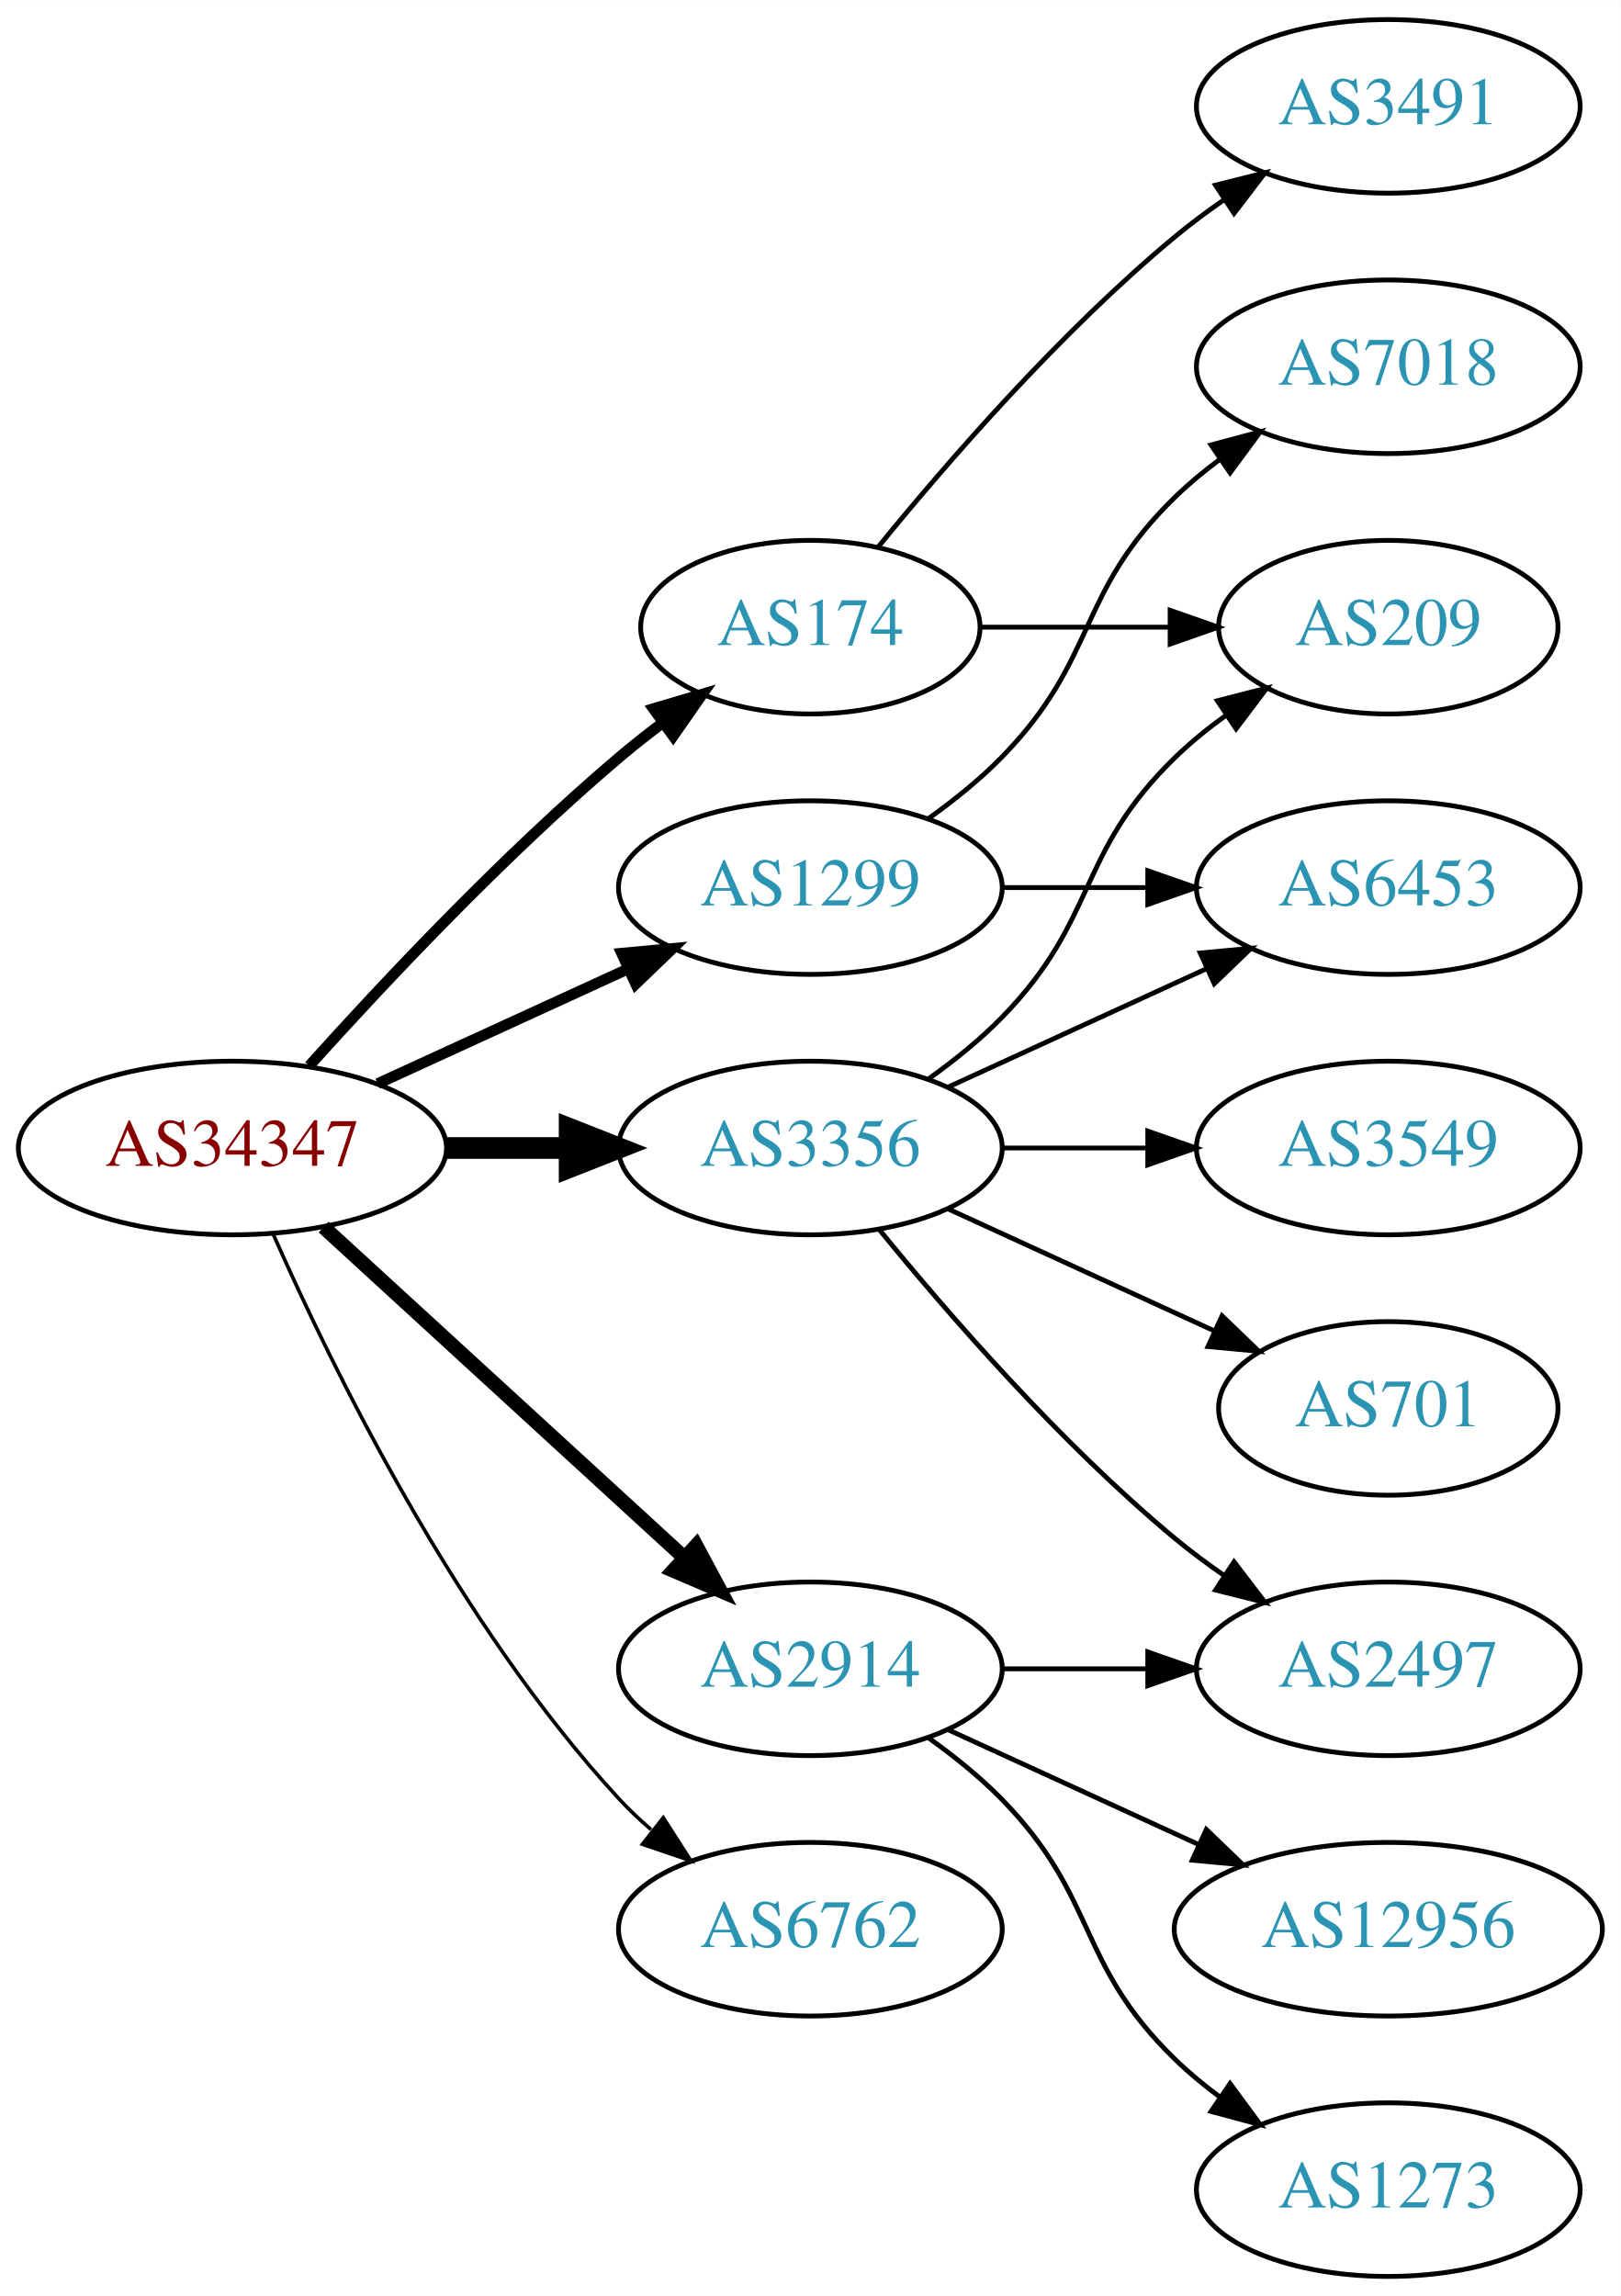
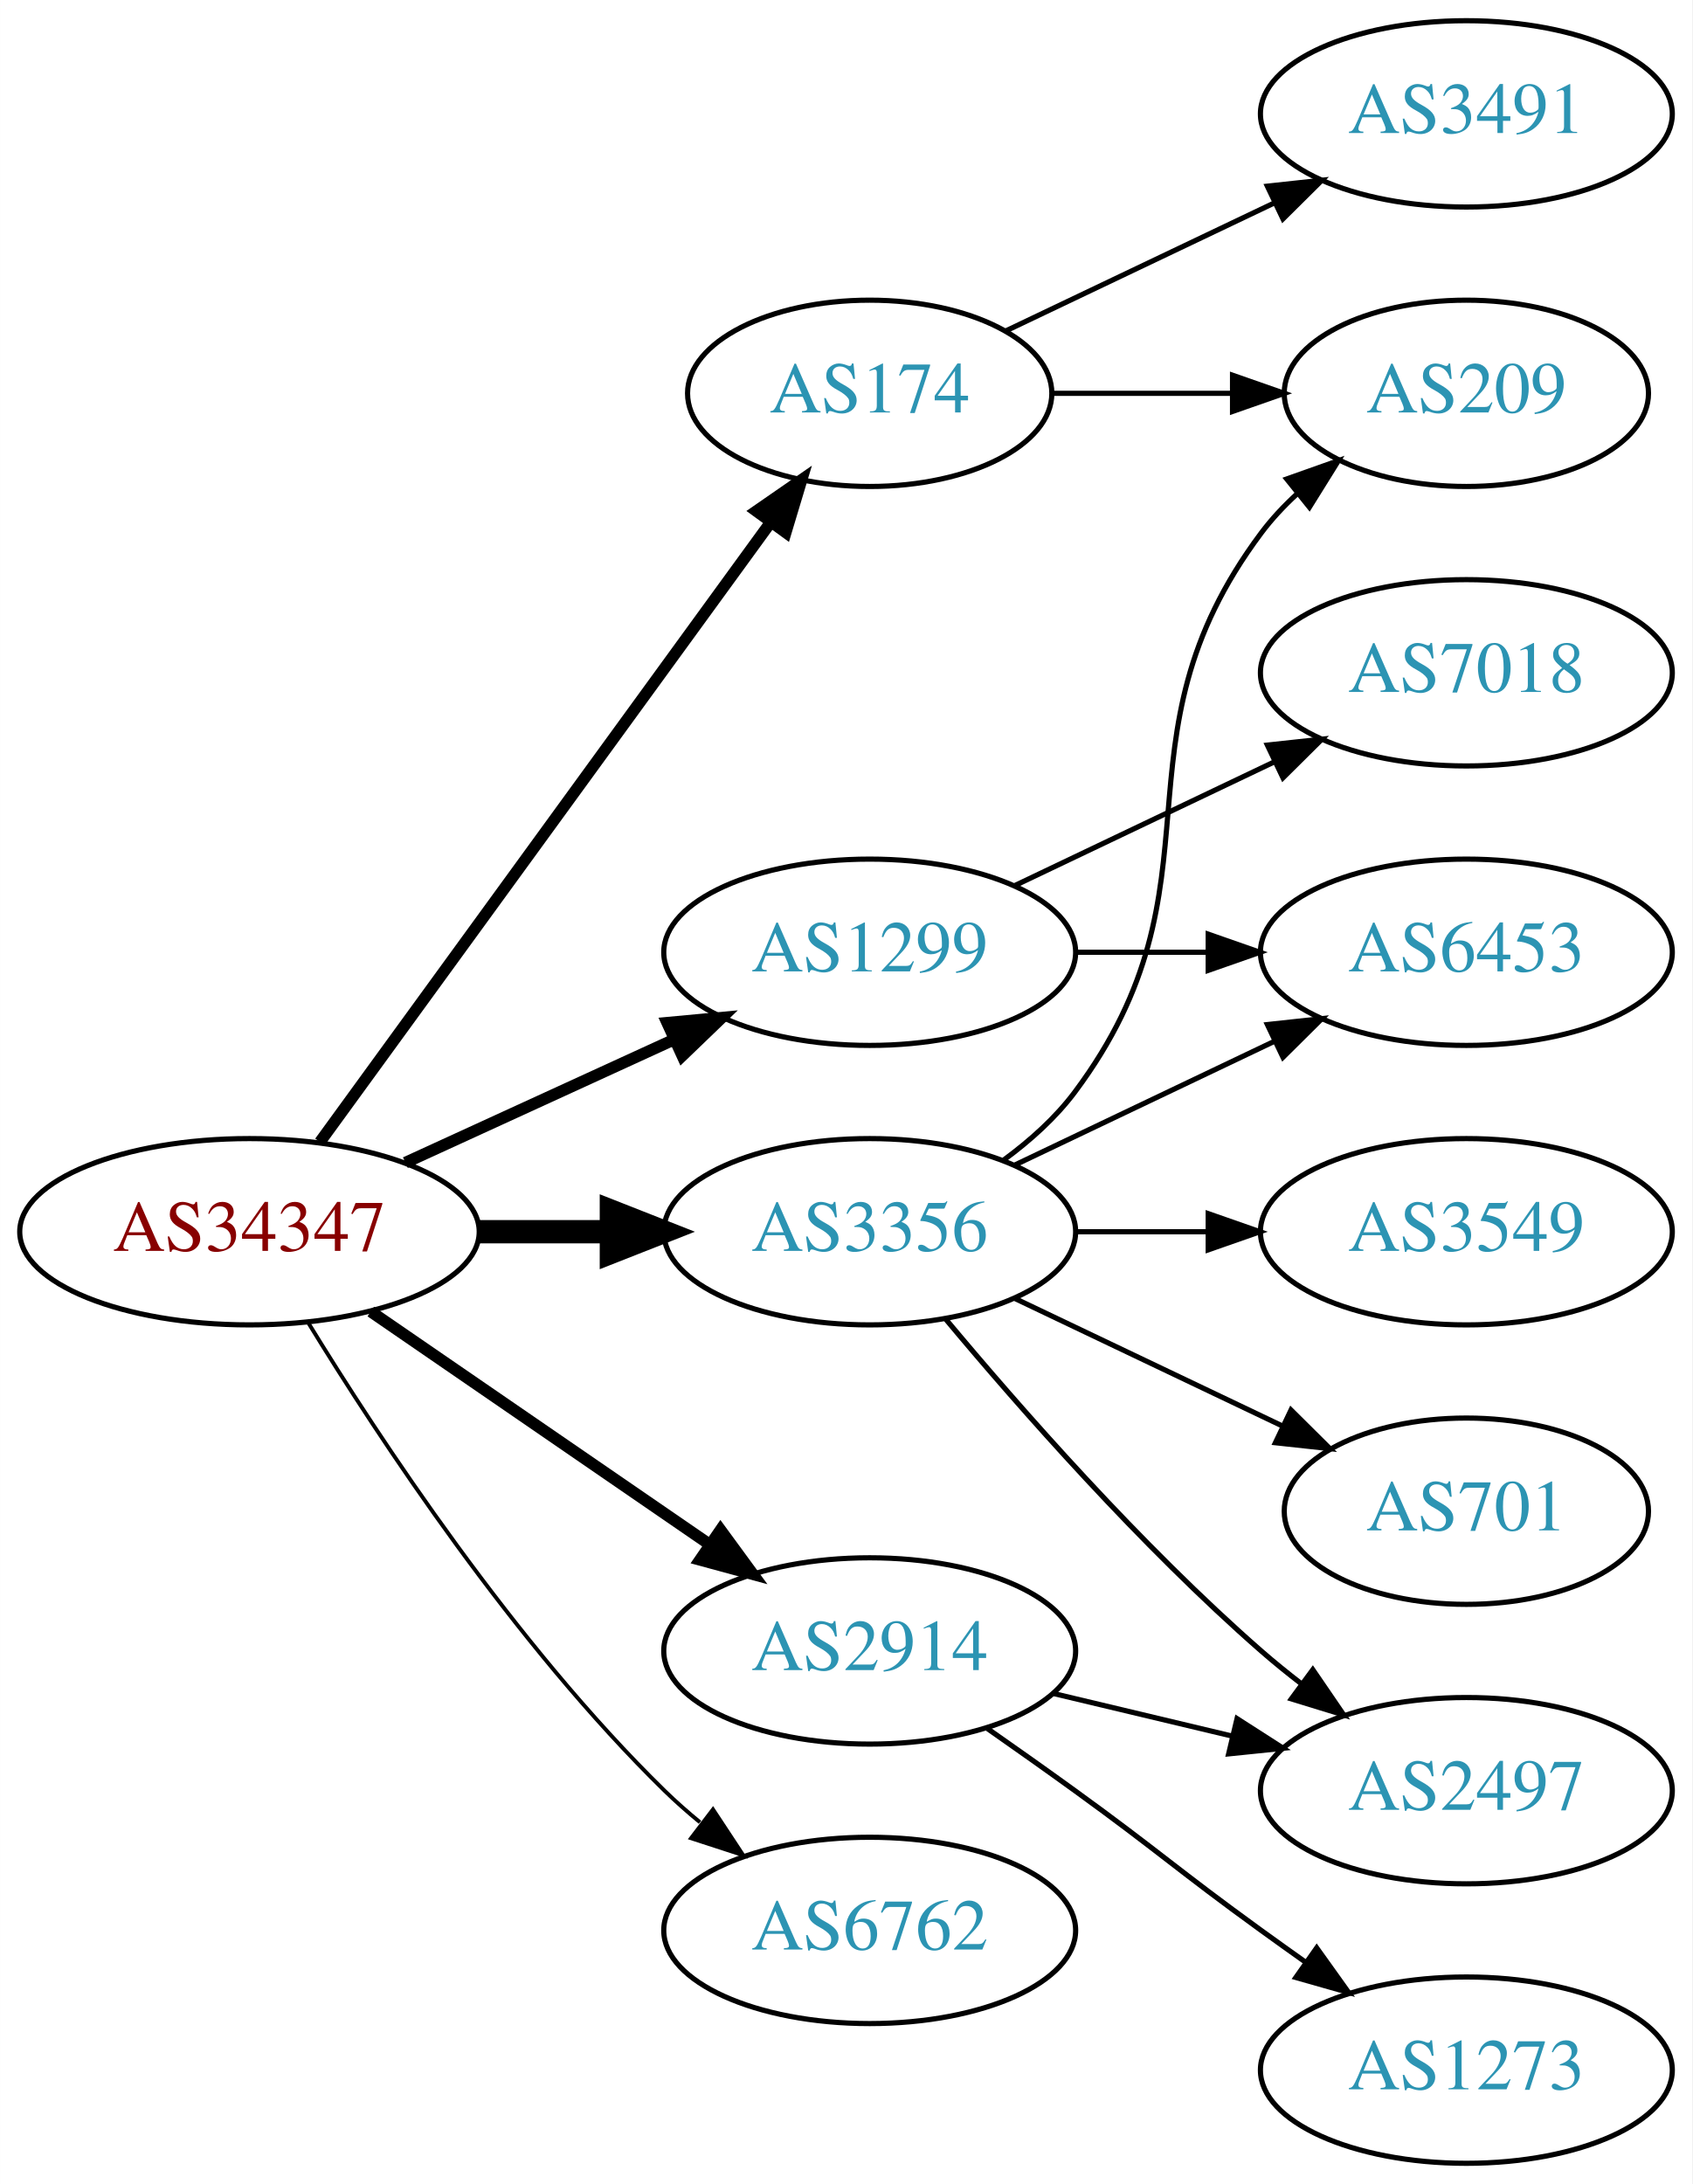
- <svg xmlns="http://www.w3.org/2000/svg" xmlns:xlink="http://www.w3.org/1999/xlink" width="336pt" height="476pt" viewBox="0.00 0.00 336.08 476.00">
-   <g id="graph0" class="graph" transform="scale(1 1) rotate(0) translate(4 472)">
-     <polygon fill="white" stroke="none" points="-4,4 -4,-472 332.077,-472 332.077,4 -4,4" />
+ <svg xmlns="http://www.w3.org/2000/svg" xmlns:xlink="http://www.w3.org/1999/xlink" width="327pt" height="422pt" viewBox="0.00 0.00 326.98 422.00">
+   <g id="graph0" class="graph" transform="scale(1 1) rotate(0) translate(4 418)">
+     <polygon fill="white" stroke="none" points="-4,4 -4,-418 322.978,-418 322.978,4 -4,4" />
    <g id="node1" class="node">
      <g id="a_node1">
        <a xlink:href="/asn/34347" xlink:title="AS34347 ~ HALLAG Kommunal GmbH [AT]">
-           <ellipse fill="#ffffff" stroke="black" cx="44.196" cy="-234" rx="44.393" ry="18" />
-           <text text-anchor="middle" x="44.196" y="-230.3" font-family="Times,serif" font-size="14.00" fill="#880000">AS34347</text>
+           <ellipse fill="#ffffff" stroke="black" cx="44.196" cy="-180" rx="44.393" ry="18" />
+           <text text-anchor="middle" x="44.196" y="-176.3" font-family="Times,serif" font-size="14.00" fill="#880000">AS34347</text>
        </a>
      </g>
    </g>
    <g id="node2" class="node">
      <g id="a_node2">
        <a xlink:href="/asn/174" xlink:title="AS174 ~ Cogent Communications [US]">
          <ellipse fill="#ffffff" stroke="black" cx="164.039" cy="-342" rx="35.194" ry="18" />
          <text text-anchor="middle" x="164.039" y="-338.3" font-family="Times,serif" font-size="14.00" fill="#2c94b3">AS174</text>
        </a>
      </g>
    </g>
    <g id="edge1" class="edge">
-       <path fill="none" stroke="black" stroke-width="2.25" d="M60.128,-251.044C75.455,-268.097 100.39,-294.65 124.392,-315 127.244,-317.418 130.309,-319.833 133.421,-322.169" />
-       <polygon fill="black" stroke="black" stroke-width="2.25" points="131.494,-325.095 141.649,-328.116 135.594,-319.422 131.494,-325.095" />
+       <path fill="none" stroke="black" stroke-width="2.25" d="M57.807,-197.337C78.737,-226.109 120.727,-283.834 144.858,-317.007" />
+       <polygon fill="black" stroke="black" stroke-width="2.25" points="142.158,-319.245 150.871,-325.273 147.819,-315.128 142.158,-319.245" />
    </g>
    <g id="node3" class="node">
      <g id="a_node3">
        <a xlink:href="/asn/1299" xlink:title="AS1299 ~ Telia Carrier [EU]">
-           <ellipse fill="#ffffff" stroke="black" cx="164.039" cy="-288" rx="39.794" ry="18" />
-           <text text-anchor="middle" x="164.039" y="-284.3" font-family="Times,serif" font-size="14.00" fill="#2c94b3">AS1299</text>
+           <ellipse fill="#ffffff" stroke="black" cx="164.039" cy="-234" rx="39.794" ry="18" />
+           <text text-anchor="middle" x="164.039" y="-230.3" font-family="Times,serif" font-size="14.00" fill="#2c94b3">AS1299</text>
        </a>
      </g>
    </g>
    <g id="edge2" class="edge">
-       <path fill="none" stroke="black" stroke-width="2.25" d="M74.326,-247.348C89.937,-254.502 109.335,-263.391 126.007,-271.03" />
-       <polygon fill="black" stroke="black" stroke-width="2.25" points="124.91,-274.378 135.459,-275.362 127.826,-268.014 124.91,-274.378" />
+       <path fill="none" stroke="black" stroke-width="2.25" d="M74.326,-193.348C89.937,-200.502 109.335,-209.391 126.007,-217.03" />
+       <polygon fill="black" stroke="black" stroke-width="2.25" points="124.91,-220.378 135.459,-221.362 127.826,-214.014 124.91,-220.378" />
    </g>
    <g id="node4" class="node">
      <g id="a_node4">
        <a xlink:href="/asn/2914" xlink:title="AS2914 ~ NTT America, Inc. [US]">
-           <ellipse fill="#ffffff" stroke="black" cx="164.039" cy="-126" rx="39.794" ry="18" />
-           <text text-anchor="middle" x="164.039" y="-122.3" font-family="Times,serif" font-size="14.00" fill="#2c94b3">AS2914</text>
+           <ellipse fill="#ffffff" stroke="black" cx="164.039" cy="-99" rx="39.794" ry="18" />
+           <text text-anchor="middle" x="164.039" y="-95.3" font-family="Times,serif" font-size="14.00" fill="#2c94b3">AS2914</text>
        </a>
      </g>
    </g>
    <g id="edge3" class="edge">
-       <path fill="none" stroke="black" stroke-width="3" d="M63.094,-217.597C83.022,-199.333 115.38,-169.678 137.857,-149.079" />
-       <polygon fill="black" stroke="black" stroke-width="3" points="140.351,-151.54 145.359,-142.203 135.622,-146.38 140.351,-151.54" />
+       <path fill="none" stroke="black" stroke-width="2.25" d="M67.639,-164.574C86.22,-151.802 112.781,-133.545 133.161,-119.537" />
+       <polygon fill="black" stroke="black" stroke-width="2.25" points="135.216,-122.371 141.475,-113.822 131.251,-116.602 135.216,-122.371" />
    </g>
    <g id="node5" class="node">
      <g id="a_node5">
        <a xlink:href="/asn/3356" xlink:title="AS3356 ~ Level 3 Parent, LLC [US]">
-           <ellipse fill="#ffffff" stroke="black" cx="164.039" cy="-234" rx="39.794" ry="18" />
-           <text text-anchor="middle" x="164.039" y="-230.3" font-family="Times,serif" font-size="14.00" fill="#2c94b3">AS3356</text>
+           <ellipse fill="#ffffff" stroke="black" cx="164.039" cy="-180" rx="39.794" ry="18" />
+           <text text-anchor="middle" x="164.039" y="-176.3" font-family="Times,serif" font-size="14.00" fill="#2c94b3">AS3356</text>
        </a>
      </g>
    </g>
    <g id="edge4" class="edge">
-       <path fill="none" stroke="black" stroke-width="4.5" d="M88.407,-234C96.72,-234 105.482,-234 113.965,-234" />
-       <polygon fill="black" stroke="black" stroke-width="4.5" points="114.123,-237.938 124.123,-234 114.123,-230.063 114.123,-237.938" />
+       <path fill="none" stroke="black" stroke-width="4.5" d="M88.407,-180C96.72,-180 105.482,-180 113.965,-180" />
+       <polygon fill="black" stroke="black" stroke-width="4.5" points="114.123,-183.938 124.123,-180 114.123,-176.063 114.123,-183.938" />
    </g>
    <g id="node6" class="node">
      <g id="a_node6">
        <a xlink:href="/asn/6762" xlink:title="AS6762 ~ TELECOM ITALIA SPARKLE S.p.A. [IT]">
-           <ellipse fill="#ffffff" stroke="black" cx="164.039" cy="-72" rx="39.794" ry="18" />
-           <text text-anchor="middle" x="164.039" y="-68.3" font-family="Times,serif" font-size="14.00" fill="#2c94b3">AS6762</text>
+           <ellipse fill="#ffffff" stroke="black" cx="164.039" cy="-45" rx="39.794" ry="18" />
+           <text text-anchor="middle" x="164.039" y="-41.3" font-family="Times,serif" font-size="14.00" fill="#2c94b3">AS6762</text>
        </a>
      </g>
    </g>
    <g id="edge5" class="edge">
-       <path fill="none" stroke="black" stroke-width="0.75" d="M52.612,-216.239C64.68,-188.817 90.651,-135.527 124.392,-99 126.423,-96.802 128.662,-94.681 131.008,-92.66" />
-       <polygon fill="black" stroke="black" stroke-width="0.75" points="133.535,-95.126 139.252,-86.206 129.22,-89.614 133.535,-95.126" />
+       <path fill="none" stroke="black" stroke-width="0.75" d="M55.462,-162.56C69.27,-140.009 95.459,-100.278 124.392,-72 126.532,-69.908 128.849,-67.863 131.249,-65.894" />
+       <polygon fill="black" stroke="black" stroke-width="0.75" points="133.76,-68.382 139.591,-59.536 129.516,-62.815 133.76,-68.382" />
    </g>
    <g id="node7" class="node">
      <g id="a_node7">
-         <a xlink:href="/asn/3491" xlink:title="AS3491 ~ PCCW Global, Inc. [US]">
-           <ellipse fill="#ffffff" stroke="black" cx="283.881" cy="-450" rx="39.794" ry="18" />
-           <text text-anchor="middle" x="283.881" y="-446.3" font-family="Times,serif" font-size="14.00" fill="#2c94b3">AS3491</text>
+         <a xlink:href="/asn/209" xlink:title="AS209 ~ CenturyLink Communications, LLC [US]">
+           <ellipse fill="#ffffff" stroke="black" cx="279.332" cy="-342" rx="35.194" ry="18" />
+           <text text-anchor="middle" x="279.332" y="-338.3" font-family="Times,serif" font-size="14.00" fill="#2c94b3">AS209</text>
        </a>
      </g>
    </g>
    <g id="edge6" class="edge">
-       <path fill="none" stroke="black" d="M178.196,-358.743C192.281,-376.039 215.84,-403.223 239.685,-423 242.901,-425.668 246.402,-428.27 249.972,-430.741" />
-       <polygon fill="black" stroke="black" points="248.05,-433.666 258.329,-436.236 251.896,-427.817 248.05,-433.666" />
+       <path fill="none" stroke="black" d="M199.338,-342C210.208,-342 222.385,-342 233.863,-342" />
+       <polygon fill="black" stroke="black" points="234.149,-345.5 244.149,-342 234.149,-338.5 234.149,-345.5" />
    </g>
    <g id="node8" class="node">
      <g id="a_node8">
-         <a xlink:href="/asn/209" xlink:title="AS209 ~ CenturyLink Communications, LLC [US]">
-           <ellipse fill="#ffffff" stroke="black" cx="283.881" cy="-342" rx="35.194" ry="18" />
-           <text text-anchor="middle" x="283.881" y="-338.3" font-family="Times,serif" font-size="14.00" fill="#2c94b3">AS209</text>
+         <a xlink:href="/asn/3491" xlink:title="AS3491 ~ PCCW Global, Inc. [US]">
+           <ellipse fill="#ffffff" stroke="black" cx="279.332" cy="-396" rx="39.794" ry="18" />
+           <text text-anchor="middle" x="279.332" y="-392.3" font-family="Times,serif" font-size="14.00" fill="#2c94b3">AS3491</text>
        </a>
      </g>
    </g>
    <g id="edge7" class="edge">
-       <path fill="none" stroke="black" d="M199.44,-342C211.662,-342 225.597,-342 238.533,-342" />
-       <polygon fill="black" stroke="black" points="238.64,-345.5 248.64,-342 238.64,-338.5 238.64,-345.5" />
+       <path fill="none" stroke="black" d="M190.464,-354.119C205.766,-361.413 225.49,-370.814 242.372,-378.86" />
+       <polygon fill="black" stroke="black" points="240.879,-382.026 251.412,-383.169 243.891,-375.707 240.879,-382.026" />
    </g>
    <g id="node9" class="node">
      <g id="a_node9">
-         <a xlink:href="/asn/7018" xlink:title="AS7018 ~ AT&amp;T Services, Inc. [US]">
-           <ellipse fill="#ffffff" stroke="black" cx="283.881" cy="-396" rx="39.794" ry="18" />
-           <text text-anchor="middle" x="283.881" y="-392.3" font-family="Times,serif" font-size="14.00" fill="#2c94b3">AS7018</text>
+         <a xlink:href="/asn/6453" xlink:title="AS6453 ~ TATA COMMUNICATIONS (AMERICA) INC [US]">
+           <ellipse fill="#ffffff" stroke="black" cx="279.332" cy="-234" rx="39.794" ry="18" />
+           <text text-anchor="middle" x="279.332" y="-230.3" font-family="Times,serif" font-size="14.00" fill="#2c94b3">AS6453</text>
        </a>
      </g>
    </g>
    <g id="edge8" class="edge">
-       <path fill="none" stroke="black" d="M188.633,-302.389C193.889,-306.148 199.22,-310.437 203.685,-315 223.858,-335.617 218.992,-348.906 239.685,-369 242.53,-371.763 245.704,-374.386 249.004,-376.834" />
-       <polygon fill="black" stroke="black" points="247.121,-379.786 257.352,-382.538 251.07,-374.006 247.121,-379.786" />
+       <path fill="none" stroke="black" d="M203.711,-234C211.914,-234 220.678,-234 229.21,-234" />
+       <polygon fill="black" stroke="black" points="229.449,-237.5 239.449,-234 229.449,-230.5 229.449,-237.5" />
    </g>
    <g id="node10" class="node">
      <g id="a_node10">
-         <a xlink:href="/asn/6453" xlink:title="AS6453 ~ TATA COMMUNICATIONS (AMERICA) INC [US]">
-           <ellipse fill="#ffffff" stroke="black" cx="283.881" cy="-288" rx="39.794" ry="18" />
-           <text text-anchor="middle" x="283.881" y="-284.3" font-family="Times,serif" font-size="14.00" fill="#2c94b3">AS6453</text>
+         <a xlink:href="/asn/7018" xlink:title="AS7018 ~ AT&amp;T Services, Inc. [US]">
+           <ellipse fill="#ffffff" stroke="black" cx="279.332" cy="-288" rx="39.794" ry="18" />
+           <text text-anchor="middle" x="279.332" y="-284.3" font-family="Times,serif" font-size="14.00" fill="#2c94b3">AS7018</text>
        </a>
      </g>
    </g>
    <g id="edge9" class="edge">
-       <path fill="none" stroke="black" d="M203.951,-288C213.505,-288 223.854,-288 233.817,-288" />
-       <polygon fill="black" stroke="black" points="234.009,-291.5 244.009,-288 234.009,-284.5 234.009,-291.5" />
+       <path fill="none" stroke="black" d="M192.175,-246.934C207.169,-254.081 225.99,-263.052 242.213,-270.785" />
+       <polygon fill="black" stroke="black" points="240.884,-274.028 251.417,-275.171 243.895,-267.709 240.884,-274.028" />
    </g>
    <g id="node11" class="node">
      <g id="a_node11">
        <a xlink:href="/asn/1273" xlink:title="AS1273 ~ Vodafone Group PLC [EU]">
-           <ellipse fill="#ffffff" stroke="black" cx="283.881" cy="-18" rx="39.794" ry="18" />
-           <text text-anchor="middle" x="283.881" y="-14.3" font-family="Times,serif" font-size="14.00" fill="#2c94b3">AS1273</text>
+           <ellipse fill="#ffffff" stroke="black" cx="279.332" cy="-18" rx="39.794" ry="18" />
+           <text text-anchor="middle" x="279.332" y="-14.3" font-family="Times,serif" font-size="14.00" fill="#2c94b3">AS1273</text>
        </a>
      </g>
    </g>
    <g id="edge10" class="edge">
-       <path fill="none" stroke="black" d="M188.633,-111.611C193.889,-107.852 199.22,-103.563 203.685,-99 223.858,-78.383 218.992,-65.094 239.685,-45 242.53,-42.237 245.704,-39.614 249.004,-37.166" />
-       <polygon fill="black" stroke="black" points="251.07,-39.993 257.352,-31.462 247.121,-34.214 251.07,-39.993" />
+       <path fill="none" stroke="black" d="M186.796,-83.991C192.33,-80.121 198.249,-75.936 203.685,-72 219.885,-60.271 223.485,-56.729 239.685,-45 242.488,-42.971 245.42,-40.875 248.36,-38.791" />
+       <polygon fill="black" stroke="black" points="250.411,-41.627 256.575,-33.009 246.382,-35.903 250.411,-41.627" />
    </g>
    <g id="node12" class="node">
      <g id="a_node12">
-         <a xlink:href="/asn/12956" xlink:title="AS12956 ~ TELXIUS [ES]">
-           <ellipse fill="#ffffff" stroke="black" cx="283.881" cy="-72" rx="44.393" ry="18" />
-           <text text-anchor="middle" x="283.881" y="-68.3" font-family="Times,serif" font-size="14.00" fill="#2c94b3">AS12956</text>
+         <a xlink:href="/asn/2497" xlink:title="AS2497 ~ Internet Initiative Japan Inc. [JP]">
+           <ellipse fill="#ffffff" stroke="black" cx="279.332" cy="-72" rx="39.794" ry="18" />
+           <text text-anchor="middle" x="279.332" y="-68.3" font-family="Times,serif" font-size="14.00" fill="#2c94b3">AS2497</text>
        </a>
      </g>
    </g>
    <g id="edge11" class="edge">
-       <path fill="none" stroke="black" d="M192.667,-113.339C208.165,-106.238 227.732,-97.272 244.678,-89.506" />
-       <polygon fill="black" stroke="black" points="246.148,-92.683 253.781,-85.335 243.232,-86.319 246.148,-92.683" />
+       <path fill="none" stroke="black" d="M199.646,-90.752C210.517,-88.162 222.671,-85.265 234.114,-82.538" />
+       <polygon fill="black" stroke="black" points="235.02,-85.92 243.936,-80.197 233.397,-79.111 235.02,-85.92" />
+     </g>
+     <g id="edge14" class="edge">
+       <path fill="none" stroke="black" d="M189.969,-193.882C195.046,-197.611 199.964,-202.016 203.685,-207 233.957,-247.542 209.414,-274.458 239.685,-315 241.693,-317.689 244.049,-320.209 246.59,-322.546" />
+       <polygon fill="black" stroke="black" points="244.619,-325.452 254.605,-328.989 249.004,-319.996 244.619,-325.452" />
+     </g>
+     <g id="edge12" class="edge">
+       <path fill="none" stroke="black" d="M192.175,-192.934C207.169,-200.081 225.99,-209.052 242.213,-216.785" />
+       <polygon fill="black" stroke="black" points="240.884,-220.028 251.417,-221.171 243.895,-213.709 240.884,-220.028" />
+     </g>
+     <g id="edge16" class="edge">
+       <path fill="none" stroke="black" d="M178.669,-163.183C192.951,-146.071 216.498,-119.255 239.685,-99 242.151,-96.846 244.789,-94.706 247.487,-92.628" />
+       <polygon fill="black" stroke="black" points="249.66,-95.375 255.641,-86.63 245.512,-89.736 249.66,-95.375" />
    </g>
    <g id="node13" class="node">
      <g id="a_node13">
-         <a xlink:href="/asn/2497" xlink:title="AS2497 ~ Internet Initiative Japan Inc. [JP]">
-           <ellipse fill="#ffffff" stroke="black" cx="283.881" cy="-126" rx="39.794" ry="18" />
-           <text text-anchor="middle" x="283.881" y="-122.3" font-family="Times,serif" font-size="14.00" fill="#2c94b3">AS2497</text>
+         <a xlink:href="/asn/3549" xlink:title="AS3549 ~ Level 3 Parent, LLC [US]">
+           <ellipse fill="#ffffff" stroke="black" cx="279.332" cy="-180" rx="39.794" ry="18" />
+           <text text-anchor="middle" x="279.332" y="-176.3" font-family="Times,serif" font-size="14.00" fill="#2c94b3">AS3549</text>
        </a>
      </g>
    </g>
-     <g id="edge12" class="edge">
-       <path fill="none" stroke="black" d="M203.951,-126C213.505,-126 223.854,-126 233.817,-126" />
-       <polygon fill="black" stroke="black" points="234.009,-129.5 244.009,-126 234.009,-122.5 234.009,-129.5" />
-     </g>
-     <g id="edge16" class="edge">
-       <path fill="none" stroke="black" d="M188.633,-248.389C193.889,-252.148 199.22,-256.437 203.685,-261 223.858,-281.617 218.992,-294.906 239.685,-315 242.913,-318.134 246.564,-321.089 250.342,-323.812" />
-       <polygon fill="black" stroke="black" points="248.44,-326.75 258.702,-329.383 252.321,-320.925 248.44,-326.75" />
-     </g>
    <g id="edge13" class="edge">
-       <path fill="none" stroke="black" d="M192.667,-246.661C208.624,-253.973 228.895,-263.261 246.178,-271.181" />
-       <polygon fill="black" stroke="black" points="244.876,-274.435 255.425,-275.419 247.793,-268.071 244.876,-274.435" />
-     </g>
-     <g id="edge15" class="edge">
-       <path fill="none" stroke="black" d="M178.458,-216.935C192.572,-199.625 215.987,-172.655 239.685,-153 242.901,-150.332 246.402,-147.73 249.972,-145.259" />
-       <polygon fill="black" stroke="black" points="251.896,-148.183 258.329,-139.764 248.05,-142.334 251.896,-148.183" />
+       <path fill="none" stroke="black" d="M203.711,-180C211.914,-180 220.678,-180 229.21,-180" />
+       <polygon fill="black" stroke="black" points="229.449,-183.5 239.449,-180 229.449,-176.5 229.449,-183.5" />
    </g>
    <g id="node14" class="node">
      <g id="a_node14">
        <a xlink:href="/asn/701" xlink:title="AS701 ~ UUNET [US]">
-           <ellipse fill="#ffffff" stroke="black" cx="283.881" cy="-180" rx="35.194" ry="18" />
-           <text text-anchor="middle" x="283.881" y="-176.3" font-family="Times,serif" font-size="14.00" fill="#2c94b3">AS701</text>
+           <ellipse fill="#ffffff" stroke="black" cx="279.332" cy="-126" rx="35.194" ry="18" />
+           <text text-anchor="middle" x="279.332" y="-122.3" font-family="Times,serif" font-size="14.00" fill="#2c94b3">AS701</text>
        </a>
      </g>
    </g>
-     <g id="edge14" class="edge">
-       <path fill="none" stroke="black" d="M192.667,-221.339C209.084,-213.817 230.065,-204.202 247.662,-196.139" />
-       <polygon fill="black" stroke="black" points="249.407,-199.189 257.04,-191.842 246.49,-192.826 249.407,-199.189" />
-     </g>
-     <g id="node15" class="node">
-       <g id="a_node15">
-         <a xlink:href="/asn/3549" xlink:title="AS3549 ~ Level 3 Parent, LLC [US]">
-           <ellipse fill="#ffffff" stroke="black" cx="283.881" cy="-234" rx="39.794" ry="18" />
-           <text text-anchor="middle" x="283.881" y="-230.3" font-family="Times,serif" font-size="14.00" fill="#2c94b3">AS3549</text>
-         </a>
-       </g>
-     </g>
-     <g id="edge17" class="edge">
-       <path fill="none" stroke="black" d="M203.951,-234C213.505,-234 223.854,-234 233.817,-234" />
-       <polygon fill="black" stroke="black" points="234.009,-237.5 244.009,-234 234.009,-230.5 234.009,-237.5" />
+     <g id="edge15" class="edge">
+       <path fill="none" stroke="black" d="M192.175,-167.066C207.607,-159.71 227.092,-150.423 243.628,-142.541" />
+       <polygon fill="black" stroke="black" points="245.448,-145.551 252.969,-138.089 242.436,-139.232 245.448,-145.551" />
    </g>
  </g>
</svg>
